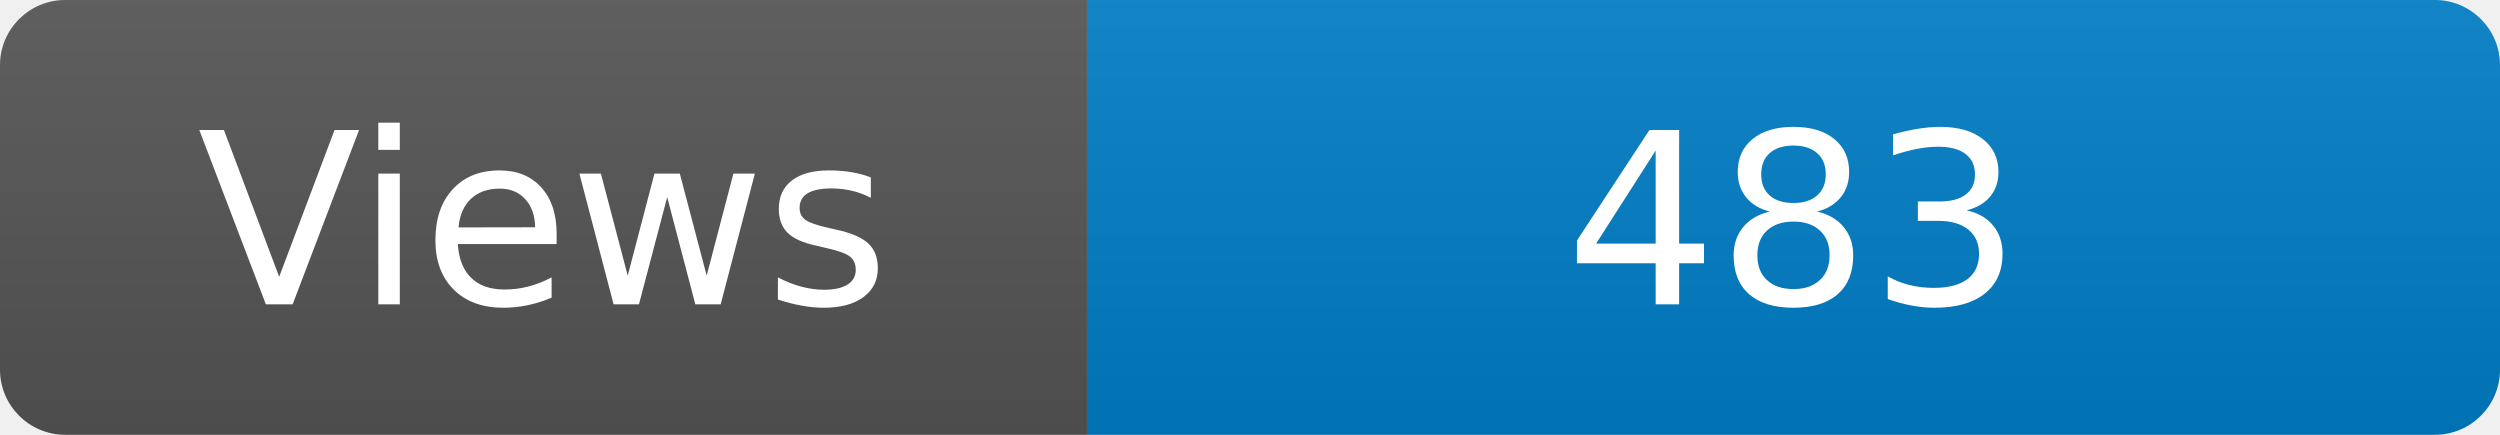
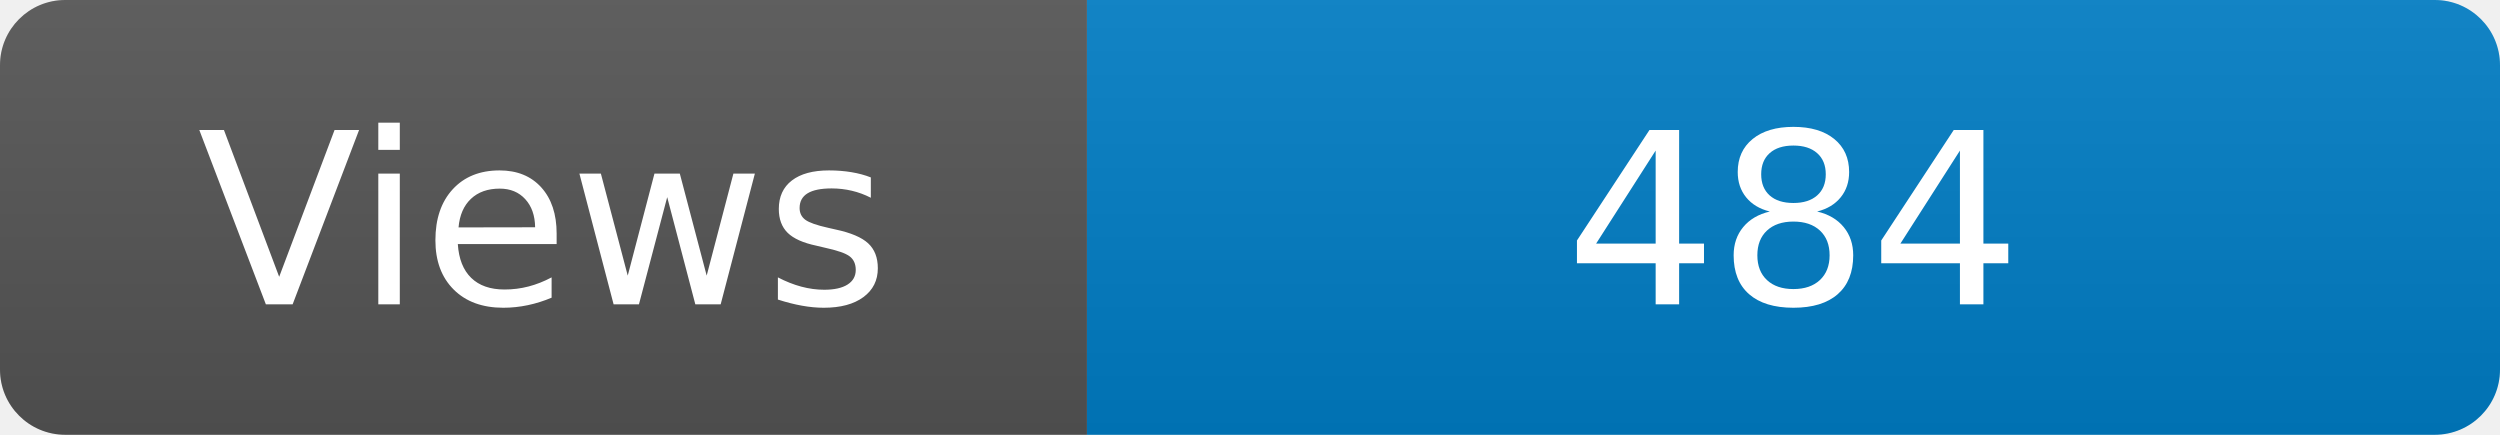
<svg xmlns="http://www.w3.org/2000/svg" width="115" height="20" role="img" aria-label="Maintained?: yes">
  <linearGradient id="s" x2="0" y2="100%">
    <stop offset="0" stop-color="#bbb" stop-opacity=".1" />
    <stop offset="1" stop-opacity=".1" />
  </linearGradient>
  <clipPath id="r">
    <rect width="115" height="20" rx="3" fill="#fff" />
  </clipPath>
  <g clip-path="url(#r)">
    <rect width="50" height="20" fill="#555" />
    <rect x="50" width="160" height="20" fill="#007ec6" />
    <rect width="115" height="20" fill="url(#s)" />
  </g>
  <g fill="#fff" text-anchor="middle" font-family="Verdana,Geneva,DejaVu Sans,sans-serif" font-size="110">
    <text x="250" y="140" transform="scale(.1)" fill="#fff">Views</text>
-     <text x="825" y="140" transform="scale(.1)" fill="#fff">483</text>
+     <text x="825" y="140" transform="scale(.1)" fill="#fff">484</text>
  </g>
</svg>
